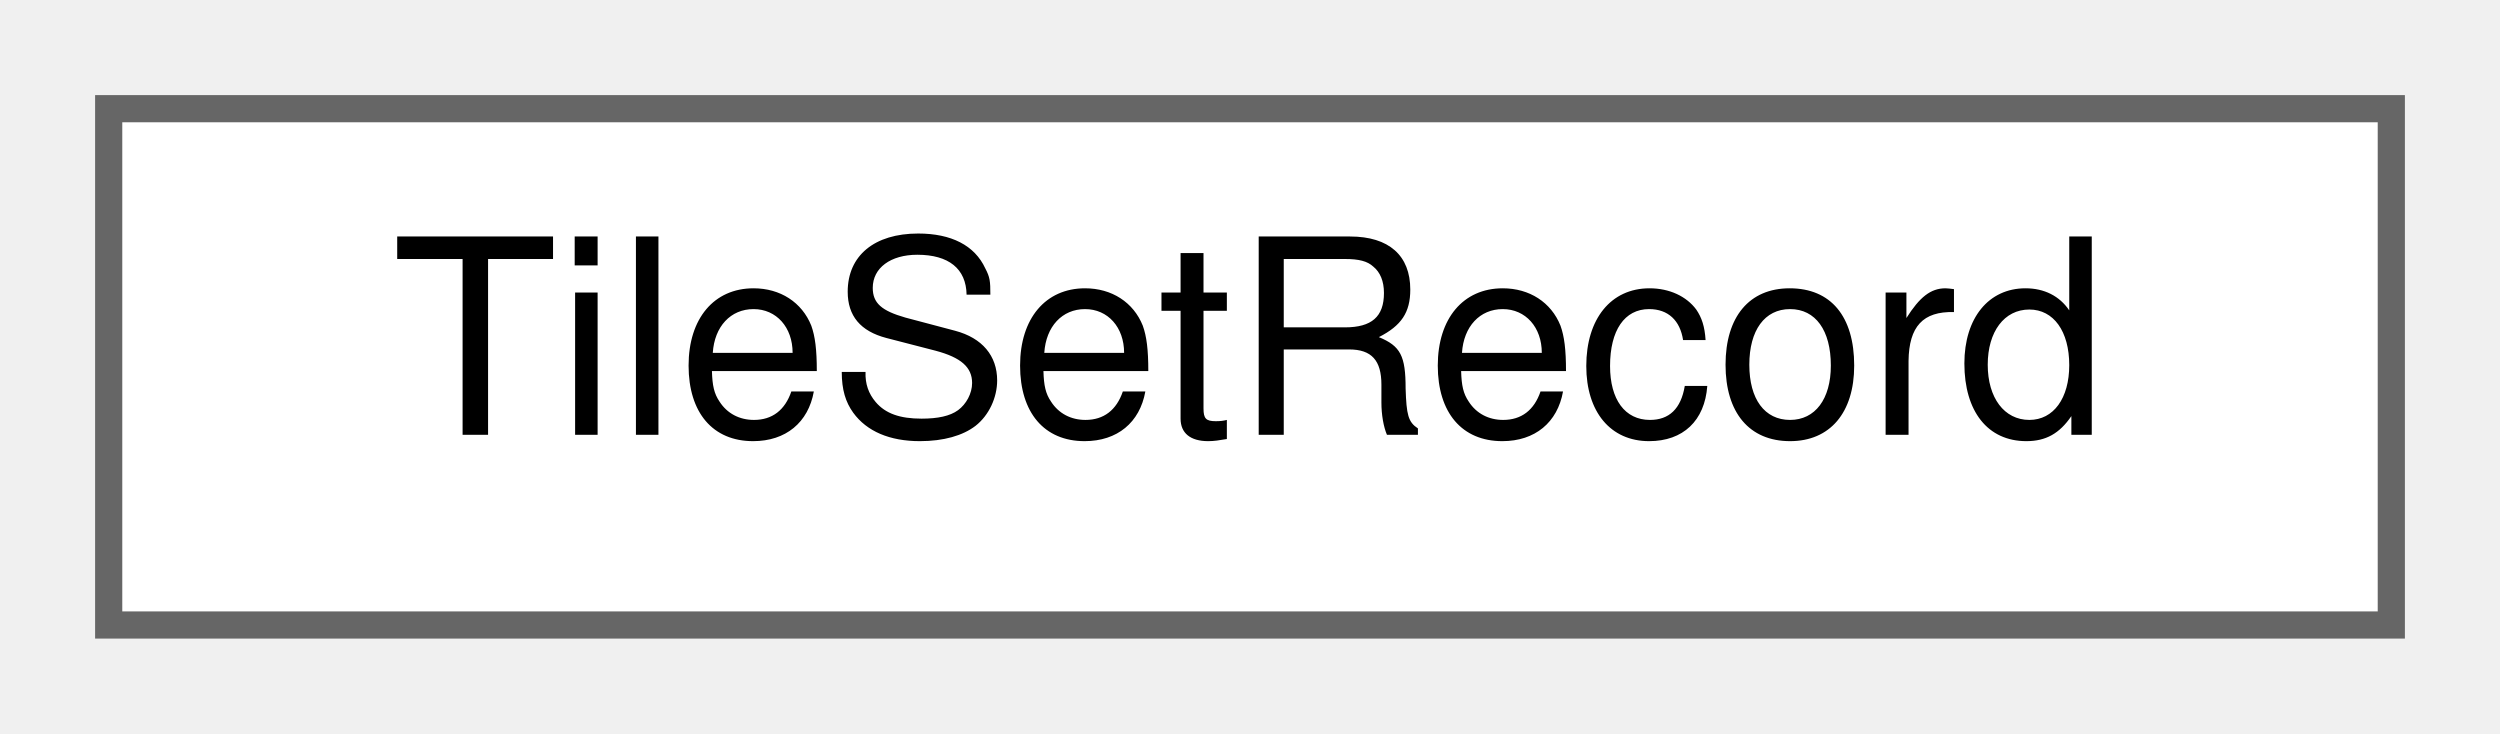
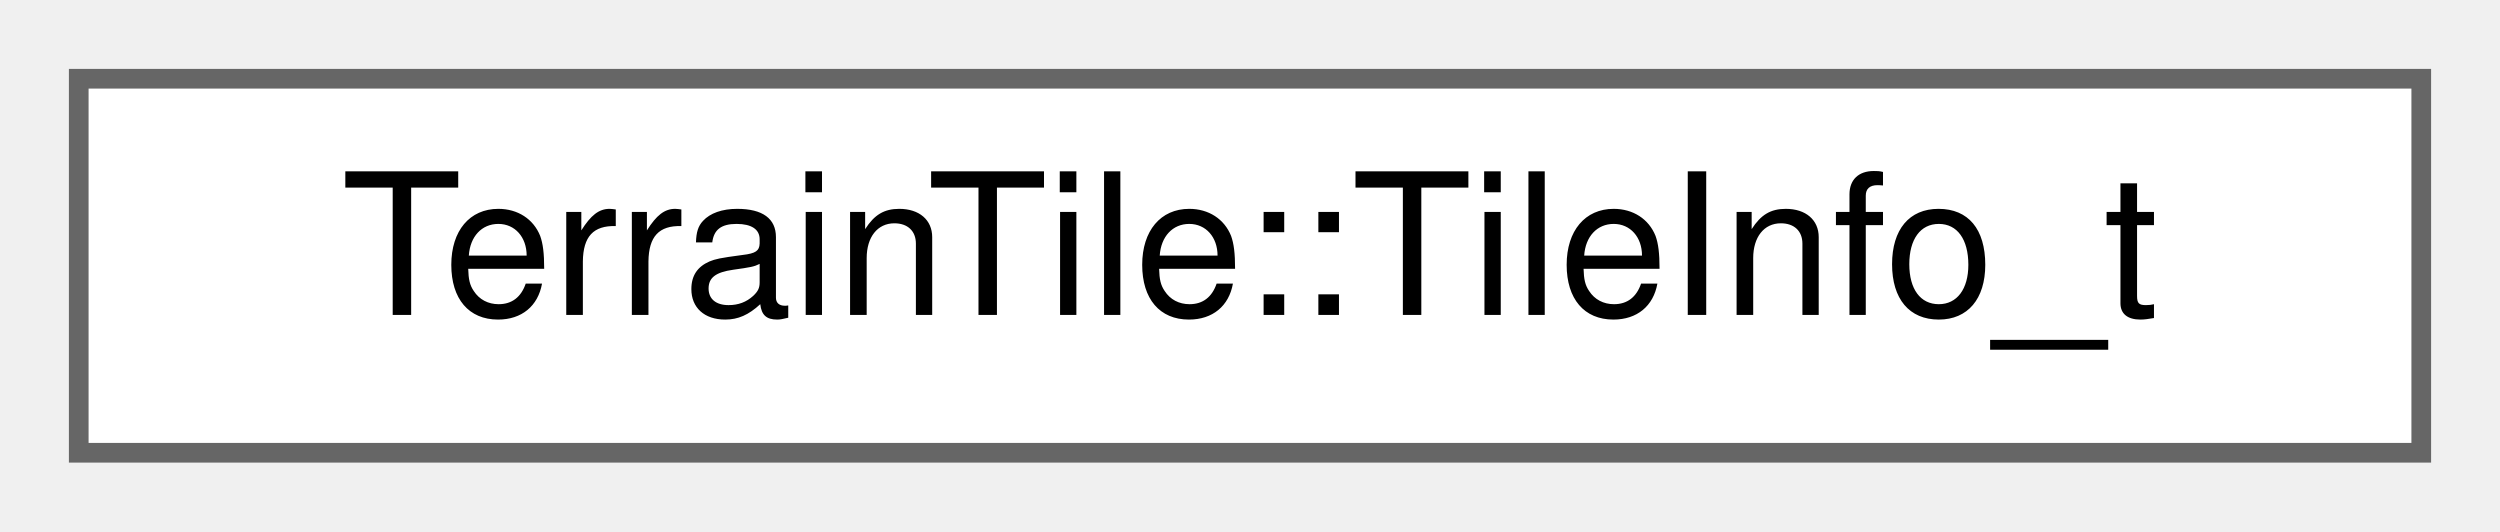
- <svg xmlns="http://www.w3.org/2000/svg" xmlns:xlink="http://www.w3.org/1999/xlink" width="92pt" height="27pt" viewBox="0.00 0.00 92.00 27.00">
+ <svg xmlns="http://www.w3.org/2000/svg" xmlns:xlink="http://www.w3.org/1999/xlink" width="127pt" height="27pt" viewBox="0.00 0.00 127.00 27.00">
  <g id="graph0" class="graph" transform="scale(1 1) rotate(0) translate(4 23)">
    <g id="Node000000" class="node">
      <g id="a_Node000000">
-         <a xlink:href="structTileSetRecord.html" target="_top" xlink:title=" ">
-           <polygon fill="white" stroke="#666666" points="84,-19 0,-19 0,0 84,0 84,-19" />
-           <text text-anchor="middle" x="42" y="-7" font-family="Helvetica,sans-Serif" font-size="10.00">TileSetRecord</text>
+         <a xlink:href="structTerrainTile_1_1TileInfo__t.html" target="_top" xlink:title=" ">
+           <polygon fill="white" stroke="#666666" points="119,-19 0,-19 0,0 119,0 119,-19" />
+           <text text-anchor="middle" x="59.5" y="-7" font-family="Helvetica,sans-Serif" font-size="10.00">TerrainTile::TileInfo_t</text>
        </a>
      </g>
    </g>
  </g>
</svg>
